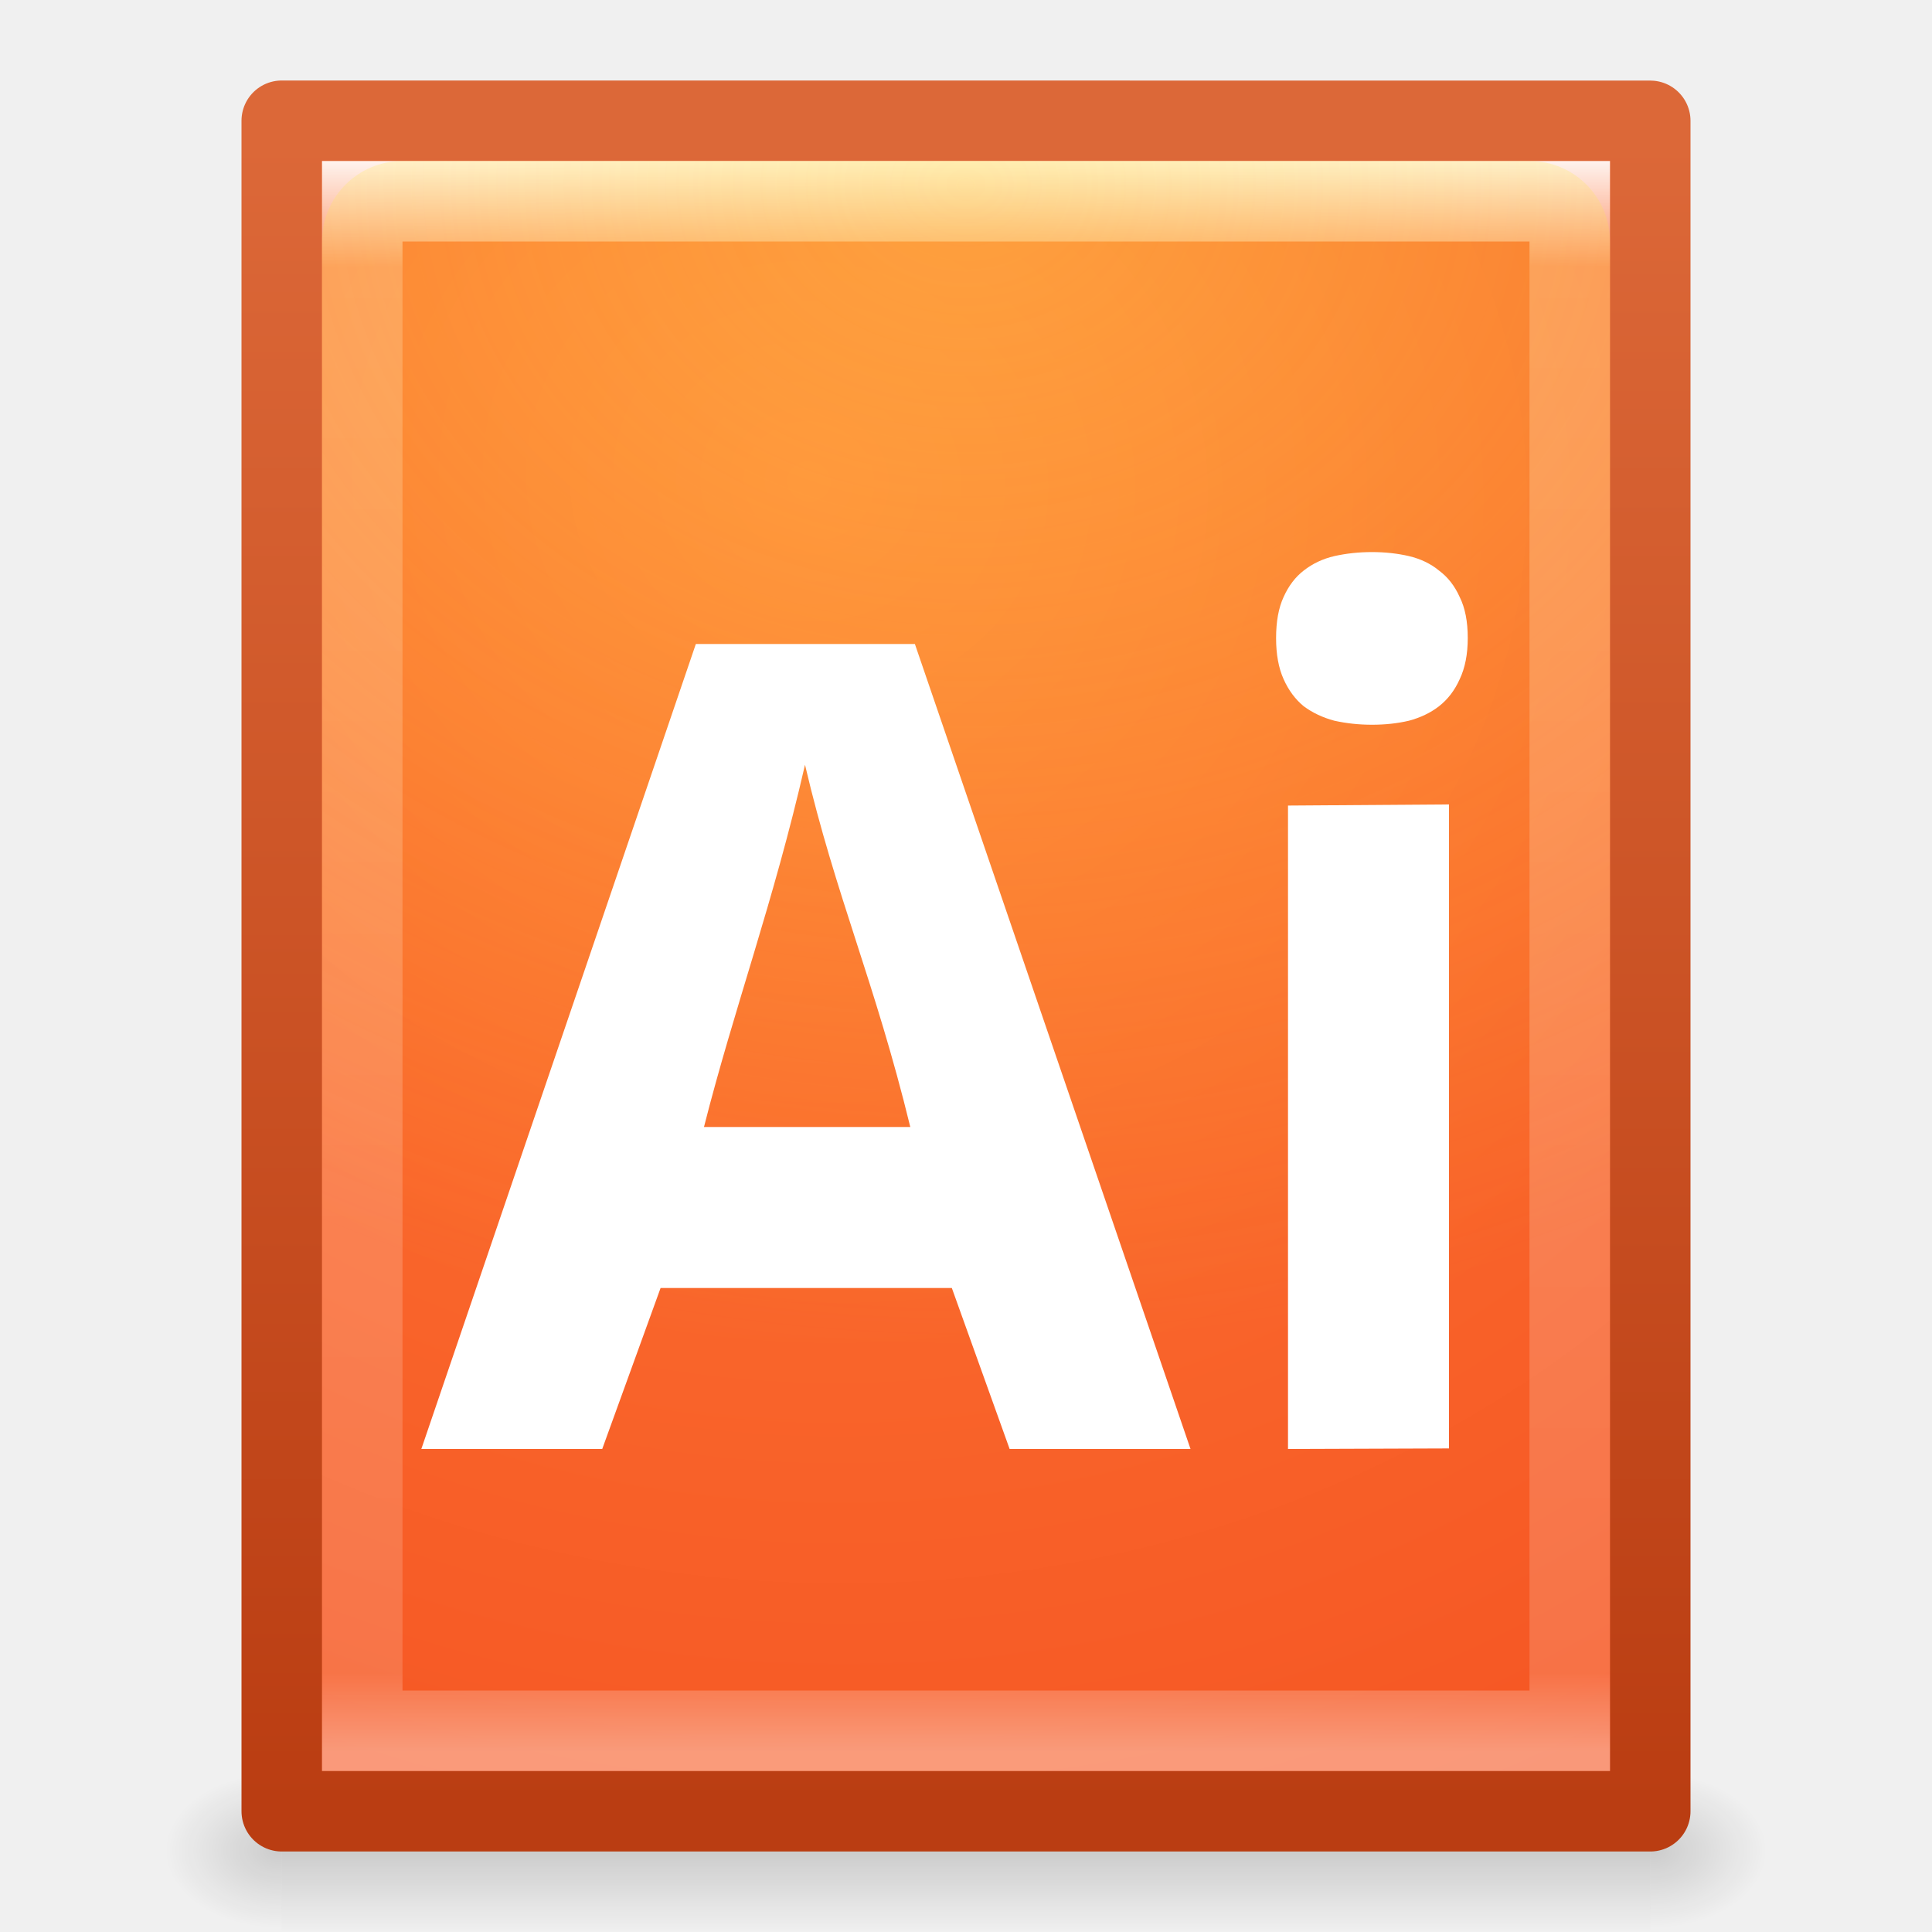
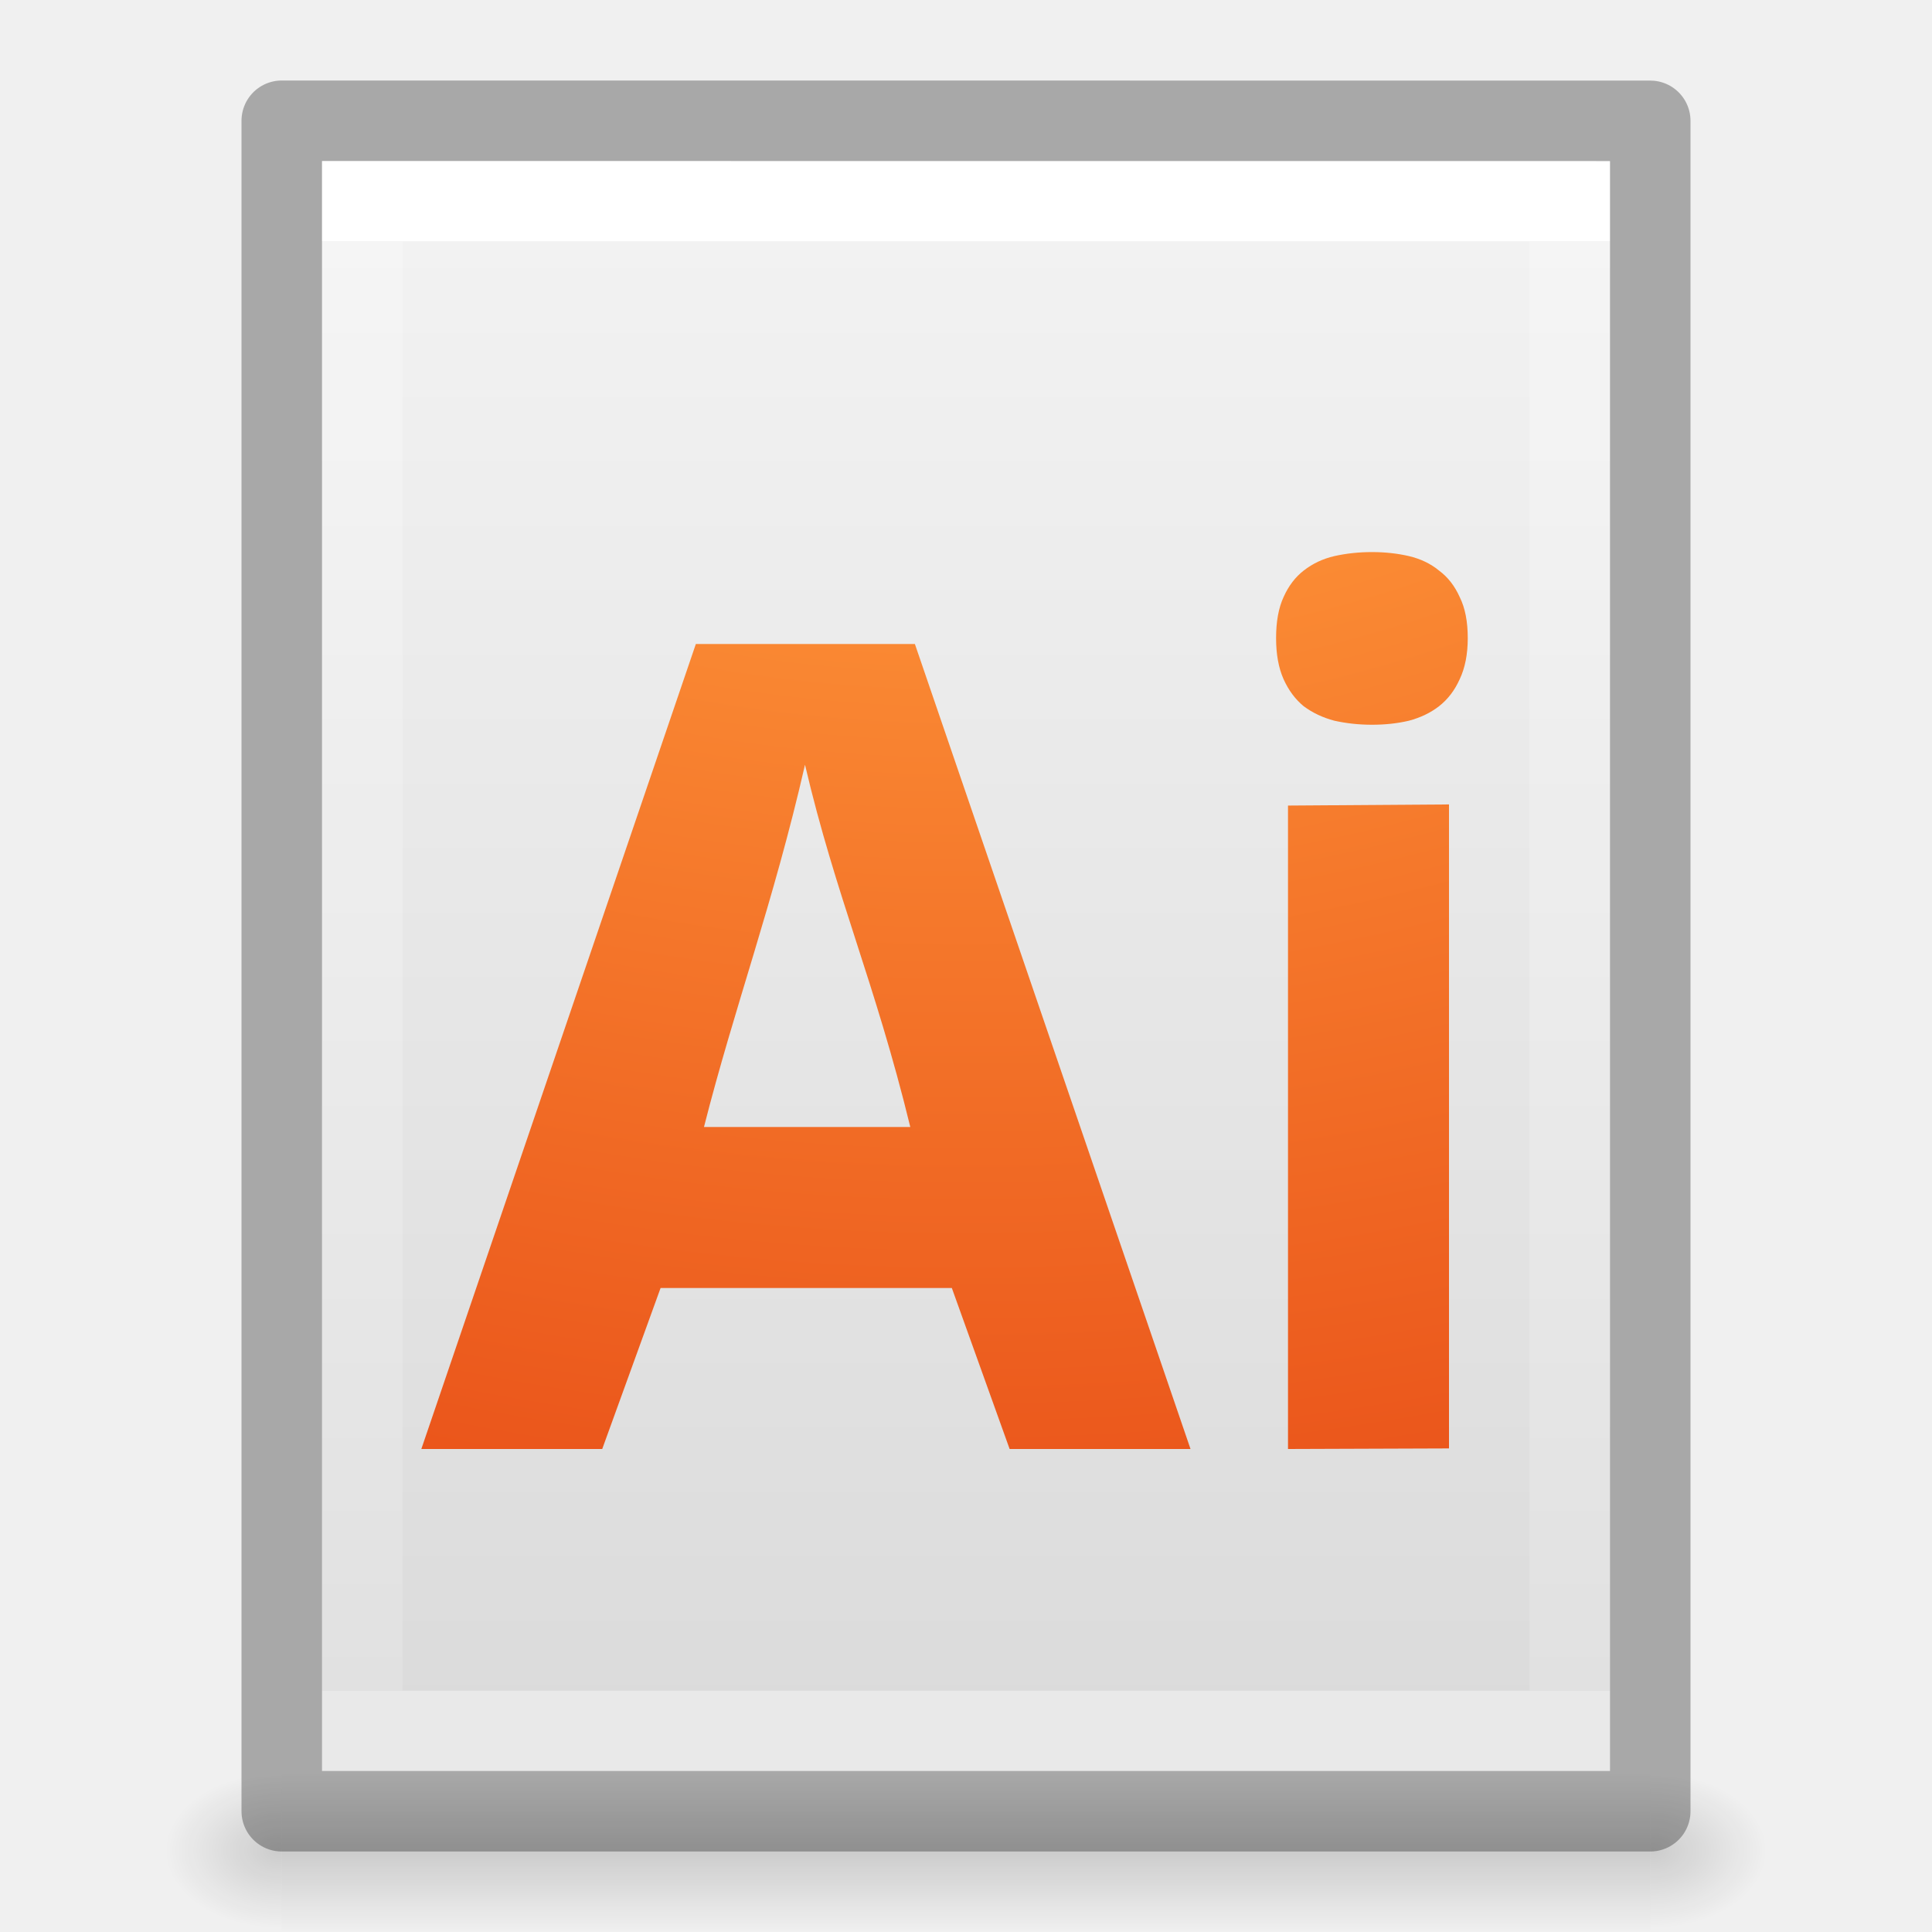
- <svg xmlns="http://www.w3.org/2000/svg" xmlns:xlink="http://www.w3.org/1999/xlink" version="1.1" width="24" height="24" id="svg3828">
+ <svg xmlns="http://www.w3.org/2000/svg" xmlns:xlink="http://www.w3.org/1999/xlink" id="svg3828" height="24" width="24" version="1.1">
  <defs id="defs3830">
-     <linearGradient id="linearGradient4020">
-       <stop id="stop4022" style="stop-color:#ffffff;stop-opacity:1" offset="0" />
-       <stop id="stop4024" style="stop-color:#ffffff;stop-opacity:0.235" offset="0.074" />
-       <stop id="stop4026" style="stop-color:#ffffff;stop-opacity:0.157" offset="0.951" />
-       <stop id="stop4028" style="stop-color:#ffffff;stop-opacity:0.392" offset="1" />
+     <linearGradient id="linearGradient3977">
+       <stop offset="0" style="stop-color:#ffffff;stop-opacity:1" id="stop3979" />
+       <stop offset="0" style="stop-color:#ffffff;stop-opacity:0.235" id="stop3981" />
+       <stop offset="1" style="stop-color:#ffffff;stop-opacity:0.157" id="stop3983" />
+       <stop offset="1" style="stop-color:#ffffff;stop-opacity:0.392" id="stop3985" />
    </linearGradient>
-     <linearGradient x1="24" y1="5.564" x2="24" y2="43" id="linearGradient3119" xlink:href="#linearGradient3977" gradientUnits="userSpaceOnUse" gradientTransform="matrix(0.4054051,0,0,0.5135135,2.269687,7.675681)" />
-     <linearGradient id="linearGradient3977">
-       <stop id="stop3979" style="stop-color:#ffffff;stop-opacity:1" offset="0" />
-       <stop id="stop3981" style="stop-color:#ffffff;stop-opacity:0.235" offset="0.036" />
-       <stop id="stop3983" style="stop-color:#ffffff;stop-opacity:0.157" offset="0.951" />
-       <stop id="stop3985" style="stop-color:#ffffff;stop-opacity:0.392" offset="1" />
+     <linearGradient id="linearGradient3600-4">
+       <stop offset="0" style="stop-color:#f4f4f4;stop-opacity:1" id="stop3602-7" />
+       <stop offset="1" style="stop-color:#dbdbdb;stop-opacity:1" id="stop3604-6" />
    </linearGradient>
-     <linearGradient x1="25.132" y1="0.985" x2="25.132" y2="47.013" id="linearGradient3122" xlink:href="#linearGradient3600-4" gradientUnits="userSpaceOnUse" gradientTransform="matrix(0.4857154,0,0,0.4562967,0.3428289,8.348862)" />
-     <linearGradient id="linearGradient3600-4">
-       <stop id="stop3602-7" style="stop-color:#f4f4f4;stop-opacity:1" offset="0" />
-       <stop id="stop3604-6" style="stop-color:#dbdbdb;stop-opacity:1" offset="1" />
+     <linearGradient id="linearGradient5060">
+       <stop offset="0" style="stop-color:#000000;stop-opacity:1" id="stop5062" />
+       <stop offset="1" style="stop-color:#000000;stop-opacity:0" id="stop5064" />
    </linearGradient>
-     <linearGradient x1="-51.786" y1="50.786" x2="-51.786" y2="2.906" id="linearGradient3124" xlink:href="#linearGradient3104-5" gradientUnits="userSpaceOnUse" gradientTransform="matrix(0.3922136,0,0,0.4270257,29.1993,7.840329)" />
-     <linearGradient id="linearGradient3104-5">
-       <stop id="stop3106-6" style="stop-color:#a0a0a0;stop-opacity:1" offset="0" />
-       <stop id="stop3108-9" style="stop-color:#bebebe;stop-opacity:1" offset="1" />
+     <linearGradient id="linearGradient5048">
+       <stop offset="0" style="stop-color:#000000;stop-opacity:0" id="stop5050" />
+       <stop offset="0.5" style="stop-color:#000000;stop-opacity:1" id="stop5056" />
+       <stop offset="1" style="stop-color:#000000;stop-opacity:0" id="stop5052" />
    </linearGradient>
-     <radialGradient cx="605.714" cy="486.648" r="117.143" fx="605.714" fy="486.648" id="radialGradient3045" xlink:href="#linearGradient5060" gradientUnits="userSpaceOnUse" gradientTransform="matrix(0.01204859,0,0,0.0082353,13.23879,26.98056)" />
-     <linearGradient id="linearGradient5060">
-       <stop id="stop5062" style="stop-color:#000000;stop-opacity:1" offset="0" />
-       <stop id="stop5064" style="stop-color:#000000;stop-opacity:0" offset="1" />
-     </linearGradient>
-     <radialGradient cx="605.714" cy="486.648" r="117.143" fx="605.714" fy="486.648" id="radialGradient3048" xlink:href="#linearGradient5060" gradientUnits="userSpaceOnUse" gradientTransform="matrix(-0.01204859,0,0,0.0082353,10.76121,26.98056)" />
-     <linearGradient id="linearGradient5048">
-       <stop id="stop5050" style="stop-color:#000000;stop-opacity:0" offset="0" />
-       <stop id="stop5056" style="stop-color:#000000;stop-opacity:1" offset="0.5" />
-       <stop id="stop5052" style="stop-color:#000000;stop-opacity:0" offset="1" />
-     </linearGradient>
-     <linearGradient x1="302.857" y1="366.648" x2="302.857" y2="609.505" id="linearGradient3826" xlink:href="#linearGradient5048" gradientUnits="userSpaceOnUse" gradientTransform="matrix(0.0352071,0,0,0.0082353,-0.724852,26.98055)" />
-     <linearGradient id="linearGradient3772">
-       <stop id="stop3774" style="stop-color:#b4b4b4;stop-opacity:1" offset="0" />
-       <stop id="stop3776" style="stop-color:#969696;stop-opacity:1" offset="1" />
-     </linearGradient>
-     <linearGradient x1="12.274" y1="32.416" x2="35.391" y2="14.203" id="linearGradient3263" gradientUnits="userSpaceOnUse">
-       <stop id="stop3265" style="stop-color:#dedbde;stop-opacity:1" offset="0" />
-       <stop id="stop3267" style="stop-color:#e6e6e6;stop-opacity:1" offset="0.5" />
-       <stop id="stop3269" style="stop-color:#d2d2d2;stop-opacity:1" offset="1" />
-     </linearGradient>
-     <linearGradient x1="10.609" y1="17.886" x2="9.73" y2="20.613" id="linearGradient3320" xlink:href="#linearGradient3519" gradientUnits="userSpaceOnUse" spreadMethod="reflect" />
-     <linearGradient x1="12.372" y1="16.188" x2="14.609" y2="13.462" id="linearGradient3318" xlink:href="#linearGradient3511" gradientUnits="userSpaceOnUse" spreadMethod="reflect" />
-     <linearGradient x1="14.085" y1="13.046" x2="16.994" y2="10.732" id="linearGradient3316" xlink:href="#linearGradient3503" gradientUnits="userSpaceOnUse" spreadMethod="reflect" />
-     <linearGradient x1="17.495" y1="11.2" x2="21.047" y2="9.796" id="linearGradient3314" xlink:href="#linearGradient3495" gradientUnits="userSpaceOnUse" spreadMethod="reflect" />
-     <linearGradient x1="20.58" y1="10.775" x2="24.274" y2="9.862" id="linearGradient3312" xlink:href="#linearGradient3487" gradientUnits="userSpaceOnUse" spreadMethod="reflect" />
-     <linearGradient id="linearGradient3519">
-       <stop id="stop3521" style="stop-color:#fcd9cd;stop-opacity:1" offset="0" />
-       <stop id="stop3523" style="stop-color:#fcd9cd;stop-opacity:0" offset="1" />
-     </linearGradient>
-     <linearGradient x1="10.609" y1="17.886" x2="9.73" y2="20.613" id="linearGradient3309" xlink:href="#linearGradient3519" gradientUnits="userSpaceOnUse" spreadMethod="reflect" />
-     <linearGradient id="linearGradient3511">
-       <stop id="stop3513" style="stop-color:#ebeec7;stop-opacity:1" offset="0" />
-       <stop id="stop3515" style="stop-color:#ebeec7;stop-opacity:0" offset="1" />
-     </linearGradient>
-     <linearGradient x1="12.372" y1="16.188" x2="14.609" y2="13.462" id="linearGradient3307" xlink:href="#linearGradient3511" gradientUnits="userSpaceOnUse" spreadMethod="reflect" />
-     <linearGradient id="linearGradient3503">
-       <stop id="stop3505" style="stop-color:#c4ebdd;stop-opacity:1" offset="0" />
-       <stop id="stop3507" style="stop-color:#c4ebdd;stop-opacity:0" offset="1" />
-     </linearGradient>
-     <linearGradient x1="14.085" y1="13.046" x2="16.994" y2="10.732" id="linearGradient3305" xlink:href="#linearGradient3503" gradientUnits="userSpaceOnUse" spreadMethod="reflect" />
-     <linearGradient id="linearGradient3495">
-       <stop id="stop3497" style="stop-color:#c1cbe4;stop-opacity:1" offset="0" />
-       <stop id="stop3499" style="stop-color:#c1cbe4;stop-opacity:0" offset="1" />
-     </linearGradient>
-     <linearGradient x1="17.495" y1="11.2" x2="21.047" y2="9.796" id="linearGradient3303" xlink:href="#linearGradient3495" gradientUnits="userSpaceOnUse" spreadMethod="reflect" />
-     <linearGradient id="linearGradient3487">
-       <stop id="stop3489" style="stop-color:#e6cde2;stop-opacity:1" offset="0" />
-       <stop id="stop3491" style="stop-color:#e6cde2;stop-opacity:0" offset="1" />
-     </linearGradient>
-     <linearGradient x1="20.58" y1="10.775" x2="24.274" y2="9.862" id="linearGradient3301" xlink:href="#linearGradient3487" gradientUnits="userSpaceOnUse" spreadMethod="reflect" />
-     <linearGradient id="linearGradient6036">
-       <stop id="stop6038" style="stop-color:#ffffff;stop-opacity:1" offset="0" />
-       <stop id="stop6040" style="stop-color:#ffffff;stop-opacity:0" offset="1" />
-     </linearGradient>
-     <linearGradient id="linearGradient4011">
-       <stop id="stop4013" style="stop-color:#ffffff;stop-opacity:1" offset="0" />
-       <stop id="stop4015" style="stop-color:#ffffff;stop-opacity:0.235" offset="0.508" />
-       <stop id="stop4017" style="stop-color:#ffffff;stop-opacity:0.157" offset="0.835" />
-       <stop id="stop4019" style="stop-color:#ffffff;stop-opacity:0.392" offset="1" />
-     </linearGradient>
-     <linearGradient id="linearGradient5048-9">
-       <stop id="stop5050-0" style="stop-color:#000000;stop-opacity:0" offset="0" />
-       <stop id="stop5056-2" style="stop-color:#000000;stop-opacity:1" offset="0.5" />
-       <stop id="stop5052-5" style="stop-color:#000000;stop-opacity:0" offset="1" />
-     </linearGradient>
-     <linearGradient id="linearGradient5060-7">
-       <stop id="stop5062-1" style="stop-color:#000000;stop-opacity:1" offset="0" />
-       <stop id="stop5064-0" style="stop-color:#000000;stop-opacity:0" offset="1" />
-     </linearGradient>
-     <linearGradient id="linearGradient3895-9-0-3-9">
-       <stop id="stop3897-0-5-7-4" style="stop-color:#dc6838;stop-opacity:1" offset="0" />
-       <stop id="stop3899-8-7-06-1" style="stop-color:#ba3d12;stop-opacity:1" offset="1" />
-     </linearGradient>
-     <linearGradient id="linearGradient4644-104-3-3-6-2-0">
-       <stop id="stop5237-6-5-1-7-8" style="stop-color:#ff7a35;stop-opacity:1" offset="0" />
-       <stop id="stop5239-4-6-4-8-5" style="stop-color:#f0431a;stop-opacity:1" offset="1" />
-     </linearGradient>
-     <linearGradient id="linearGradient4067-0-2">
-       <stop id="stop4069-2-9" style="stop-color:#ffe452;stop-opacity:1" offset="0" />
-       <stop id="stop4071-8-9" style="stop-color:#ffeb41;stop-opacity:0" offset="1" />
-     </linearGradient>
-     <linearGradient id="linearGradient3977-5">
-       <stop id="stop3979-8" style="stop-color:#ffffff;stop-opacity:1" offset="0" />
-       <stop id="stop3981-9" style="stop-color:#ffffff;stop-opacity:0.235" offset="0.036" />
-       <stop id="stop3983-1" style="stop-color:#ffffff;stop-opacity:0.157" offset="0.951" />
-       <stop id="stop3985-8" style="stop-color:#ffffff;stop-opacity:0.392" offset="1" />
-     </linearGradient>
-     <linearGradient x1="24" y1="4.225" x2="24" y2="43" id="linearGradient3147" xlink:href="#linearGradient4020" gradientUnits="userSpaceOnUse" gradientTransform="matrix(0.4054051,0,0,0.5135135,2.269687,-0.3243195)" />
-     <linearGradient x1="-35.108" y1="4.401" x2="-35.108" y2="53.002" id="linearGradient3152" xlink:href="#linearGradient3895-9-0-3-9" gradientUnits="userSpaceOnUse" gradientTransform="matrix(0.3922136,0,0,0.4270257,29.1993,-0.1596713)" />
-     <radialGradient cx="605.714" cy="486.648" r="117.143" fx="605.714" fy="486.648" id="radialGradient3155" xlink:href="#linearGradient5060" gradientUnits="userSpaceOnUse" gradientTransform="matrix(0.01204859,0,0,0.0082353,13.23879,18.98056)" />
-     <radialGradient cx="605.714" cy="486.648" r="117.143" fx="605.714" fy="486.648" id="radialGradient3158" xlink:href="#linearGradient5060" gradientUnits="userSpaceOnUse" gradientTransform="matrix(-0.01204859,0,0,0.0082353,10.76121,18.98056)" />
-     <linearGradient x1="302.857" y1="366.648" x2="302.857" y2="609.505" id="linearGradient3161" xlink:href="#linearGradient5048" gradientUnits="userSpaceOnUse" gradientTransform="matrix(0.0352071,0,0,0.0082353,-0.724852,18.98055)" />
-     <radialGradient cx="4.159" cy="-5.583" r="9" fx="4.159" fy="-5.583" id="radialGradient3931" xlink:href="#linearGradient4644-104-3-3-6-2-0" gradientUnits="userSpaceOnUse" gradientTransform="matrix(-0.4513993,2.997536,-3.274431,-0.493097,-6.347221,-9.230485)" />
-     <radialGradient cx="7.496" cy="8.45" r="20" fx="7.496" fy="8.45" id="radialGradient3940" xlink:href="#linearGradient4067-0-2" gradientUnits="userSpaceOnUse" gradientTransform="matrix(0,0.7237666,-0.8914515,8.1916856e-7,19.5326,-3.126344)" />
-     <linearGradient id="linearGradient5048-8">
-       <stop id="stop5050-3" style="stop-color:#000000;stop-opacity:0" offset="0" />
-       <stop id="stop5056-26" style="stop-color:#000000;stop-opacity:1" offset="0.5" />
-       <stop id="stop5052-2" style="stop-color:#000000;stop-opacity:0" offset="1" />
-     </linearGradient>
-     <linearGradient id="linearGradient5060-1">
-       <stop id="stop5062-8" style="stop-color:#000000;stop-opacity:1" offset="0" />
-       <stop id="stop5064-7" style="stop-color:#000000;stop-opacity:0" offset="1" />
-     </linearGradient>
-     <linearGradient id="linearGradient4039">
-       <stop id="stop4041" style="stop-color:#ba3d12;stop-opacity:1" offset="0" />
-       <stop id="stop4043" style="stop-color:#db6737;stop-opacity:1" offset="1" />
-     </linearGradient>
+     <linearGradient gradientTransform="matrix(0.4054051,0,0,0.5135135,2.269687,-0.3243195)" gradientUnits="userSpaceOnUse" xlink:href="#linearGradient3977" id="linearGradient3013" y2="41.526" x2="24" y1="6.474" x1="24" />
+     <linearGradient gradientTransform="matrix(0.4571418,0,0,0.4345667,1.028596,0.9037228)" gradientUnits="userSpaceOnUse" xlink:href="#linearGradient3600-4" id="linearGradient3016" y2="47.013" x2="25.132" y1="0.985" x1="25.132" />
+     <radialGradient gradientTransform="matrix(0.01204859,0,0,0.0082353,13.23879,18.98056)" gradientUnits="userSpaceOnUse" xlink:href="#linearGradient5060" id="radialGradient3021" fy="486.648" fx="605.714" r="117.143" cy="486.648" cx="605.714" />
+     <radialGradient gradientTransform="matrix(-0.01204859,0,0,0.0082353,10.76121,18.98056)" gradientUnits="userSpaceOnUse" xlink:href="#linearGradient5060" id="radialGradient3024" fy="486.648" fx="605.714" r="117.143" cy="486.648" cx="605.714" />
+     <linearGradient gradientTransform="matrix(0.0352071,0,0,0.0082353,-0.724852,18.98055)" gradientUnits="userSpaceOnUse" xlink:href="#linearGradient5048" id="linearGradient3027" y2="609.505" x2="302.857" y1="366.648" x1="302.857" />
+     <radialGradient xlink:href="#linearGradient2867-449-88-871-390-598-476-591-434-148-57-177-8-3" id="radialGradient4231" gradientUnits="userSpaceOnUse" gradientTransform="matrix(-7.6081464e-8,3.070635,-3.8081,-9.2172196e-8,49.91261,-26.40602)" cx="7.806" cy="9.957" fx="7.276" fy="9.957" r="12.672" />
    <linearGradient id="linearGradient2867-449-88-871-390-598-476-591-434-148-57-177-8-3">
      <stop id="stop3750-1-0" style="stop-color:#ffcd7d;stop-opacity:1" offset="0" />
      <stop id="stop3752-3-7" style="stop-color:#fc8f36;stop-opacity:1" offset="0.262" />
      <stop id="stop3754-1-8" style="stop-color:#e23a0e;stop-opacity:1" offset="0.705" />
      <stop id="stop3756-1-6" style="stop-color:#ac441f;stop-opacity:1" offset="1" />
    </linearGradient>
-     <linearGradient id="linearGradient3977-0">
-       <stop id="stop3979-1" style="stop-color:#ffffff;stop-opacity:1" offset="0" />
-       <stop id="stop3981-97" style="stop-color:#ffffff;stop-opacity:0.235" offset="0.036" />
-       <stop id="stop3983-5" style="stop-color:#ffffff;stop-opacity:0.157" offset="0.951" />
-       <stop id="stop3985-3" style="stop-color:#ffffff;stop-opacity:0.392" offset="1" />
-     </linearGradient>
-     <linearGradient id="linearGradient5048-4">
-       <stop id="stop5050-4" style="stop-color:#000000;stop-opacity:0" offset="0" />
-       <stop id="stop5056-4" style="stop-color:#000000;stop-opacity:1" offset="0.5" />
-       <stop id="stop5052-0" style="stop-color:#000000;stop-opacity:0" offset="1" />
-     </linearGradient>
-     <linearGradient id="linearGradient5060-3">
-       <stop id="stop5062-3" style="stop-color:#000000;stop-opacity:1" offset="0" />
-       <stop id="stop5064-1" style="stop-color:#000000;stop-opacity:0" offset="1" />
-     </linearGradient>
-     <linearGradient id="linearGradient4039-6">
-       <stop id="stop4041-9" style="stop-color:#ba3d12;stop-opacity:1" offset="0" />
-       <stop id="stop4043-2" style="stop-color:#db6737;stop-opacity:1" offset="1" />
-     </linearGradient>
-     <linearGradient id="linearGradient2867-449-88-871-390-598-476-591-434-148-57-177-8-3-0">
-       <stop id="stop3750-1-0-6" style="stop-color:#ffcd7d;stop-opacity:1" offset="0" />
-       <stop id="stop3752-3-7-3" style="stop-color:#fc8f36;stop-opacity:1" offset="0.262" />
-       <stop id="stop3754-1-8-3" style="stop-color:#e23a0e;stop-opacity:1" offset="0.705" />
-       <stop id="stop3756-1-6-0" style="stop-color:#ac441f;stop-opacity:1" offset="1" />
-     </linearGradient>
-     <linearGradient id="linearGradient3977-2">
-       <stop id="stop3979-5" style="stop-color:#ffffff;stop-opacity:1" offset="0" />
-       <stop id="stop3981-4" style="stop-color:#ffffff;stop-opacity:0.235" offset="0.036" />
-       <stop id="stop3983-17" style="stop-color:#ffffff;stop-opacity:0.157" offset="0.951" />
-       <stop id="stop3985-6" style="stop-color:#ffffff;stop-opacity:0.392" offset="1" />
-     </linearGradient>
  </defs>
-   <rect width="17" height="2" x="3.5" y="22" id="rect2879" style="opacity:0.15;fill:url(#linearGradient3161);fill-opacity:1;fill-rule:nonzero;stroke:none;stroke-width:1;marker:none;visibility:visible;display:inline;overflow:visible" />
-   <path d="m 3.5,22 c 0,0 0,2 0,2 C 2.88,24.004 2,23.552 2,23 2,22.448 2.692,22 3.5,22 z" id="path2881" style="opacity:0.15;fill:url(#radialGradient3158);fill-opacity:1;fill-rule:nonzero;stroke:none;stroke-width:1;marker:none;visibility:visible;display:inline;overflow:visible" />
-   <path d="m 20.5,22 c 0,0 0,2 0,2 0.62,0.004 1.5,-0.448 1.5,-1 0,-0.552 -0.692,-1 -1.5,-1 z" id="path2883" style="opacity:0.15;fill:url(#radialGradient3155);fill-opacity:1;fill-rule:nonzero;stroke:none;stroke-width:1;marker:none;visibility:visible;display:inline;overflow:visible" />
-   <path d="m 3.5,1.5 c 3.896,0 17,0.001 17,0.001 l 2.1e-5,20.999 c 0,0 -11.333,0 -17,0 0,-7 0,-14 0,-21 z" id="path4160-3" style="fill:url(#radialGradient3931);fill-opacity:1;stroke:url(#linearGradient3152);stroke-width:1;stroke-linecap:butt;stroke-linejoin:round;stroke-miterlimit:4;stroke-opacity:1;stroke-dasharray:none;stroke-dashoffset:0;display:inline" />
-   <path d="m 19.5,21.5 -15,0 0,-19 L 19.5,2.5 z" id="rect6741-1" style="fill:none;stroke:url(#linearGradient3147);stroke-width:1;stroke-linecap:round;stroke-linejoin:miter;stroke-miterlimit:4;stroke-opacity:1;stroke-dasharray:none;stroke-dashoffset:0" />
-   <rect width="16" height="20" rx="1" ry="1" x="4" y="2" id="rect5505-2-6-47" style="opacity:0.4;color:#000000;fill:url(#radialGradient3940);fill-opacity:1;fill-rule:nonzero;stroke:none;stroke-width:1;marker:none;visibility:visible;display:inline;overflow:visible;enable-background:accumulate" />
-   <path d="m 15.852,7.927 c 0,-0.206 0.031,-0.376 0.093,-0.51 0.062,-0.139 0.146,-0.249 0.251,-0.33 0.11,-0.086 0.237,-0.146 0.38,-0.179 0.148,-0.033 0.304,-0.05 0.467,-0.05 0.163,1.1e-5 0.316,0.017 0.459,0.05 0.144,0.034 0.268,0.093 0.373,0.179 0.11,0.081 0.196,0.191 0.258,0.33 0.067,0.134 0.1,0.304 0.1,0.51 -3e-6,0.201 -0.034,0.371 -0.1,0.51 -0.062,0.139 -0.148,0.251 -0.258,0.337 -0.105,0.081 -0.23,0.141 -0.373,0.179 -0.144,0.034 -0.297,0.05 -0.459,0.05 -0.163,9.1e-6 -0.318,-0.017 -0.467,-0.05 C 16.433,8.915 16.306,8.855 16.196,8.774 16.091,8.688 16.007,8.575 15.945,8.436 15.883,8.298 15.852,8.128 15.852,7.927 M 18,17.993 16,18 16,10.007 18,9.993 18,18 m -5.458,0 -0.718,-2 -3.618,0 -0.725,2 -2.247,0 3.41,-10 2.721,0 3.424,10 -2.247,0 M 11.308,14 C 10.868,12.194 10.383,11.136 10,9.5 9.608,11.214 9.12,12.522 8.745,14 l 2.563,0" id="rect3029" style="color:#000000;fill:#ffffff;fill-opacity:1;fill-rule:nonzero;stroke:none;stroke-width:1;marker:none;visibility:visible;display:inline;overflow:visible;enable-background:accumulate" />
+   <rect style="opacity:0.15;fill:url(#linearGradient3027);fill-opacity:1;fill-rule:nonzero;stroke:none;stroke-width:1;marker:none;visibility:visible;display:inline;overflow:visible" id="rect2879" y="22" x="3.5" height="2" width="17" />
+   <path style="opacity:0.15;fill:url(#radialGradient3024);fill-opacity:1;fill-rule:nonzero;stroke:none;stroke-width:1;marker:none;visibility:visible;display:inline;overflow:visible" id="path2881" d="m 3.5,22 c 0,0 0,2 0,2 C 2.88,24.004 2,23.552 2,23 2,22.448 2.692,22 3.5,22 z" />
+   <path style="opacity:0.15;fill:url(#radialGradient3021);fill-opacity:1;fill-rule:nonzero;stroke:none;stroke-width:1;marker:none;visibility:visible;display:inline;overflow:visible" id="path2883" d="m 20.5,22 c 0,0 0,2 0,2 0.62,0.004 1.5,-0.448 1.5,-1 0,-0.552 -0.692,-1 -1.5,-1 z" />
+   <path style="display:inline;fill:url(#linearGradient3016);fill-opacity:1;stroke:none" id="path4160-3" d="m 4,2 c 3.666,0 16,0.001 16,0.001 L 20,22 C 20,22 9.333,22 4,22 4,15.333 4,8.667 4,2 Z" />
+   <path style="fill:none;stroke:url(#linearGradient3013);stroke-width:1;stroke-linecap:round;stroke-linejoin:miter;stroke-miterlimit:4;stroke-opacity:1;stroke-dasharray:none;stroke-dashoffset:0" id="rect6741-1" d="m 19.5,21.5 -15,0 0,-19 L 19.5,2.5 z" />
+   <path style="opacity:0.3;fill:none;stroke:#000000;stroke-width:1;stroke-linecap:butt;stroke-linejoin:round;stroke-miterlimit:4;stroke-opacity:1;stroke-dasharray:none;stroke-dashoffset:0;display:inline" id="path4160-3-1" d="m 3.5,1.5 c 3.896,0 17,0.001 17,0.001 l 2.1e-5,20.999 c 0,0 -11.333,0 -17,0 0,-7 0,-14 0,-21 z" />
+   <path d="m 15.852,7.927 c 0,-0.206 0.031,-0.376 0.093,-0.51 0.062,-0.139 0.146,-0.249 0.251,-0.33 0.11,-0.086 0.237,-0.146 0.38,-0.179 0.148,-0.033 0.304,-0.05 0.467,-0.05 0.163,1.1e-5 0.316,0.017 0.459,0.05 0.144,0.034 0.268,0.093 0.373,0.179 0.11,0.081 0.196,0.191 0.258,0.33 0.067,0.134 0.1,0.304 0.1,0.51 -3e-6,0.201 -0.034,0.371 -0.1,0.51 -0.062,0.139 -0.148,0.251 -0.258,0.337 -0.105,0.081 -0.23,0.141 -0.373,0.179 -0.144,0.034 -0.297,0.05 -0.459,0.05 -0.163,9.1e-6 -0.318,-0.017 -0.467,-0.05 -0.144,-0.038 -0.27,-0.098 -0.38,-0.179 -0.105,-0.086 -0.189,-0.199 -0.251,-0.337 -0.062,-0.139 -0.093,-0.309 -0.093,-0.51 M 18,17.993 l -2,0.007 0,-7.993 2,-0.014 0,8.007 m -5.458,0 -0.718,-2 -3.618,0 -0.725,2 -2.247,0 3.41,-10 2.721,0 3.424,10 -2.247,0 M 11.308,14 C 10.868,12.194 10.383,11.136 10,9.5 9.608,11.214 9.12,12.522 8.745,14 l 2.563,0" id="rect3029" style="color:#000000;clip-rule:nonzero;display:inline;overflow:visible;visibility:visible;opacity:1;isolation:auto;mix-blend-mode:normal;color-interpolation:sRGB;color-interpolation-filters:linearRGB;solid-color:#000000;solid-opacity:1;fill:url(#radialGradient4231);fill-opacity:1;fill-rule:nonzero;stroke:none;stroke-width:1;stroke-linecap:butt;stroke-linejoin:round;stroke-miterlimit:4;stroke-dasharray:none;stroke-dashoffset:0;stroke-opacity:1;marker:none;color-rendering:auto;image-rendering:auto;shape-rendering:auto;text-rendering:auto;enable-background:accumulate" />
</svg>
